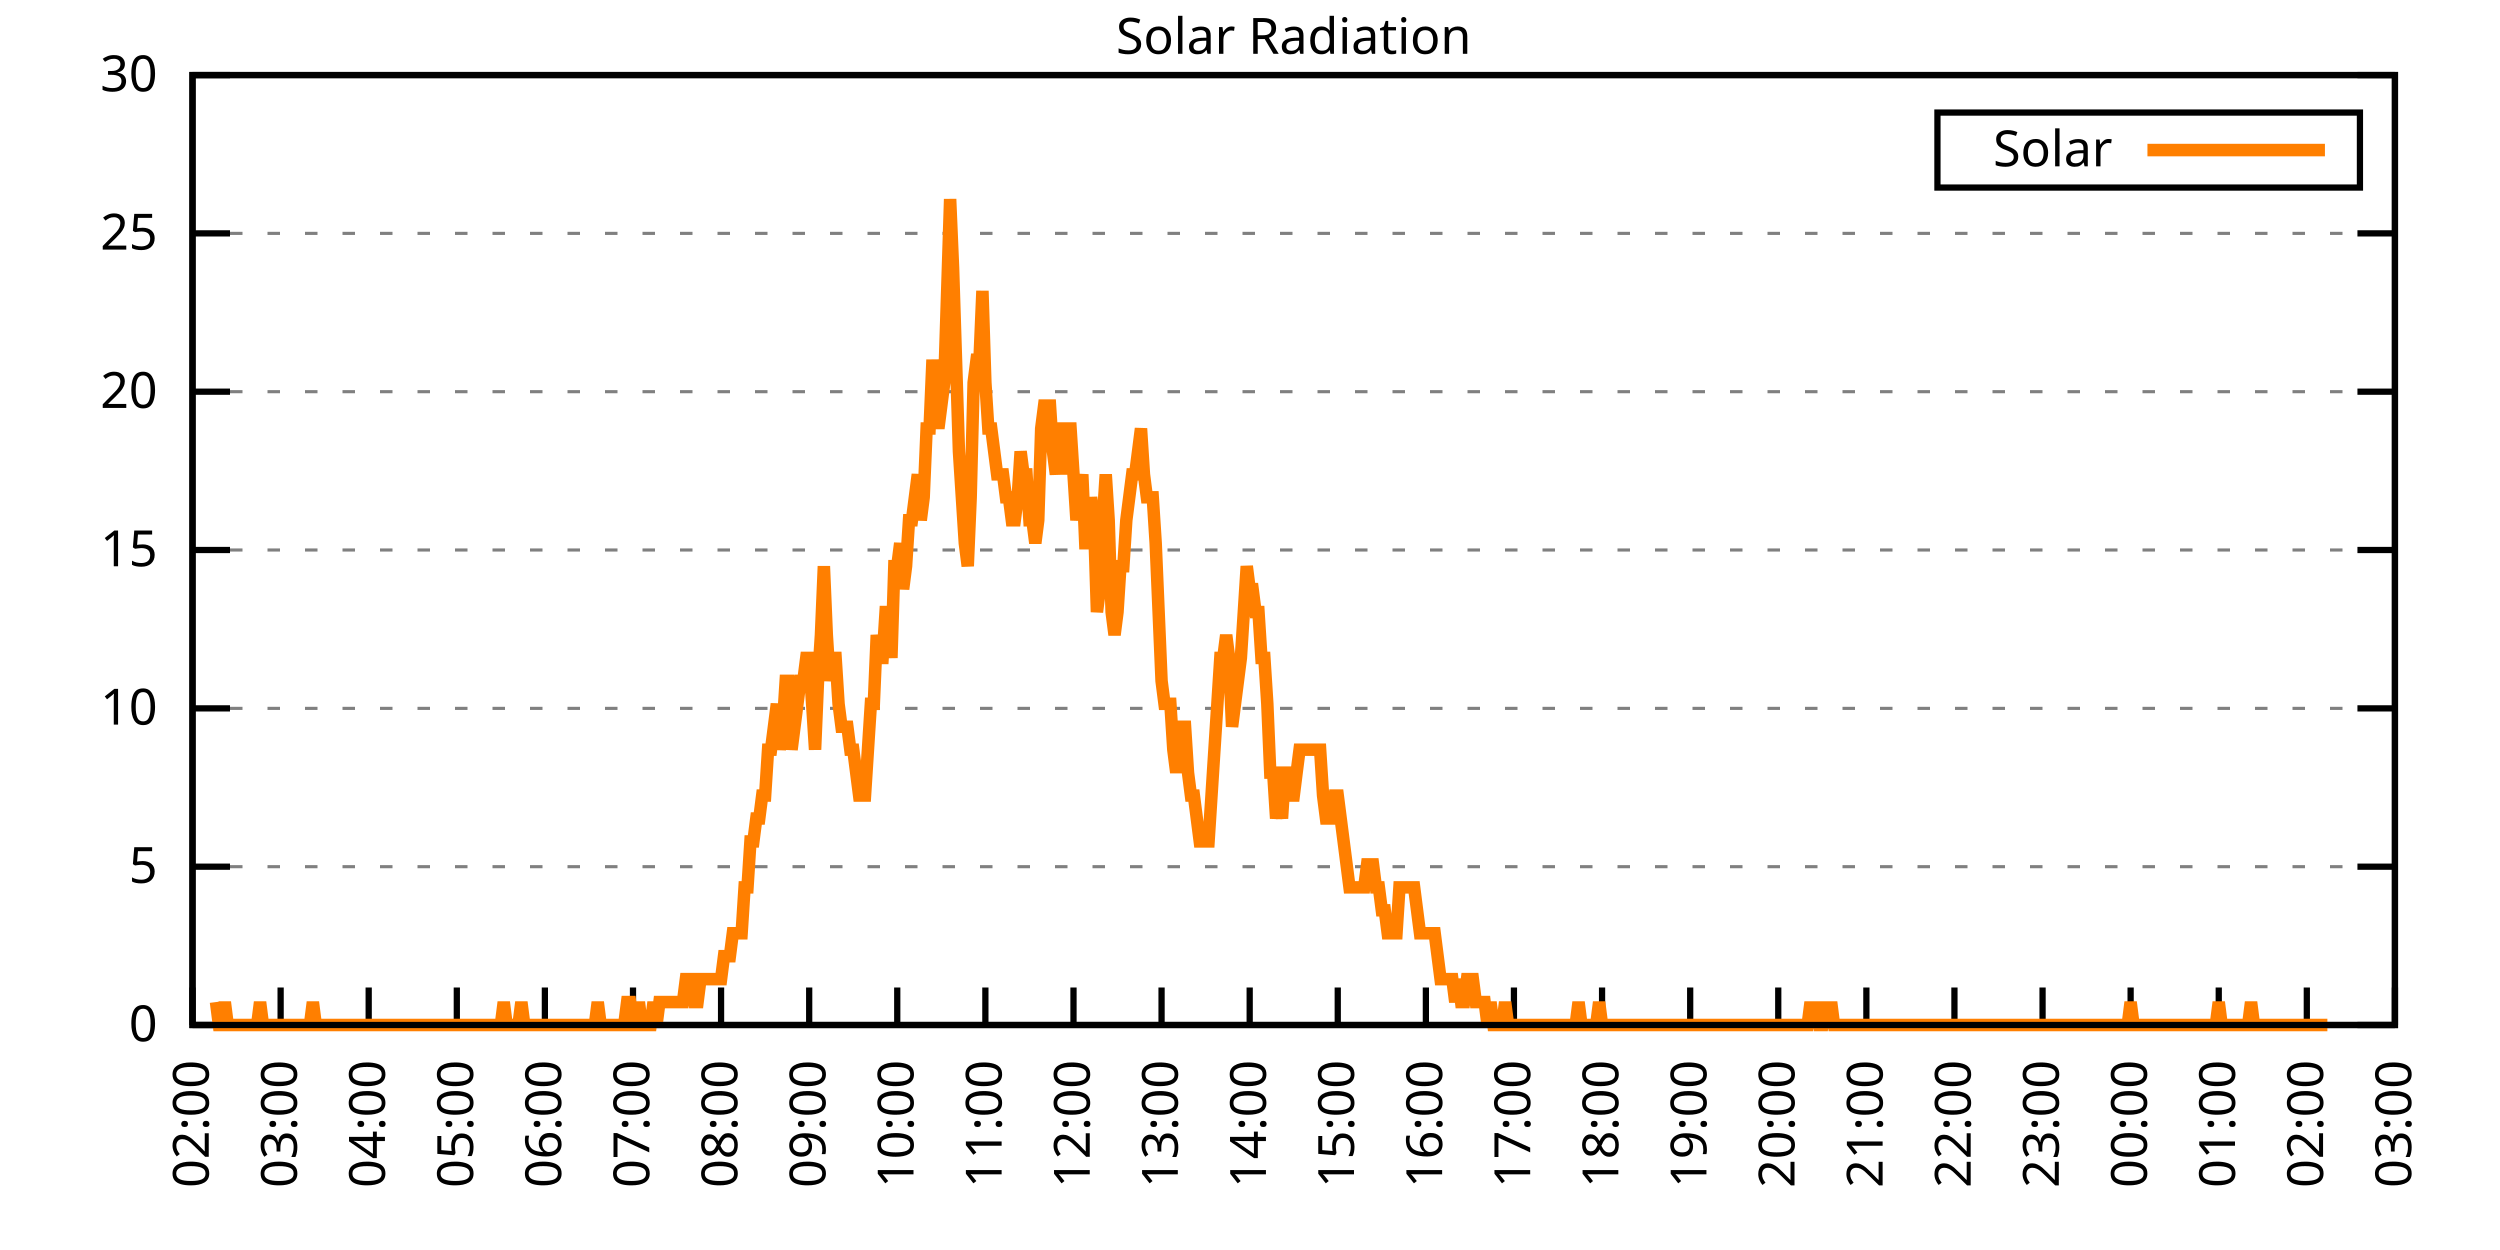
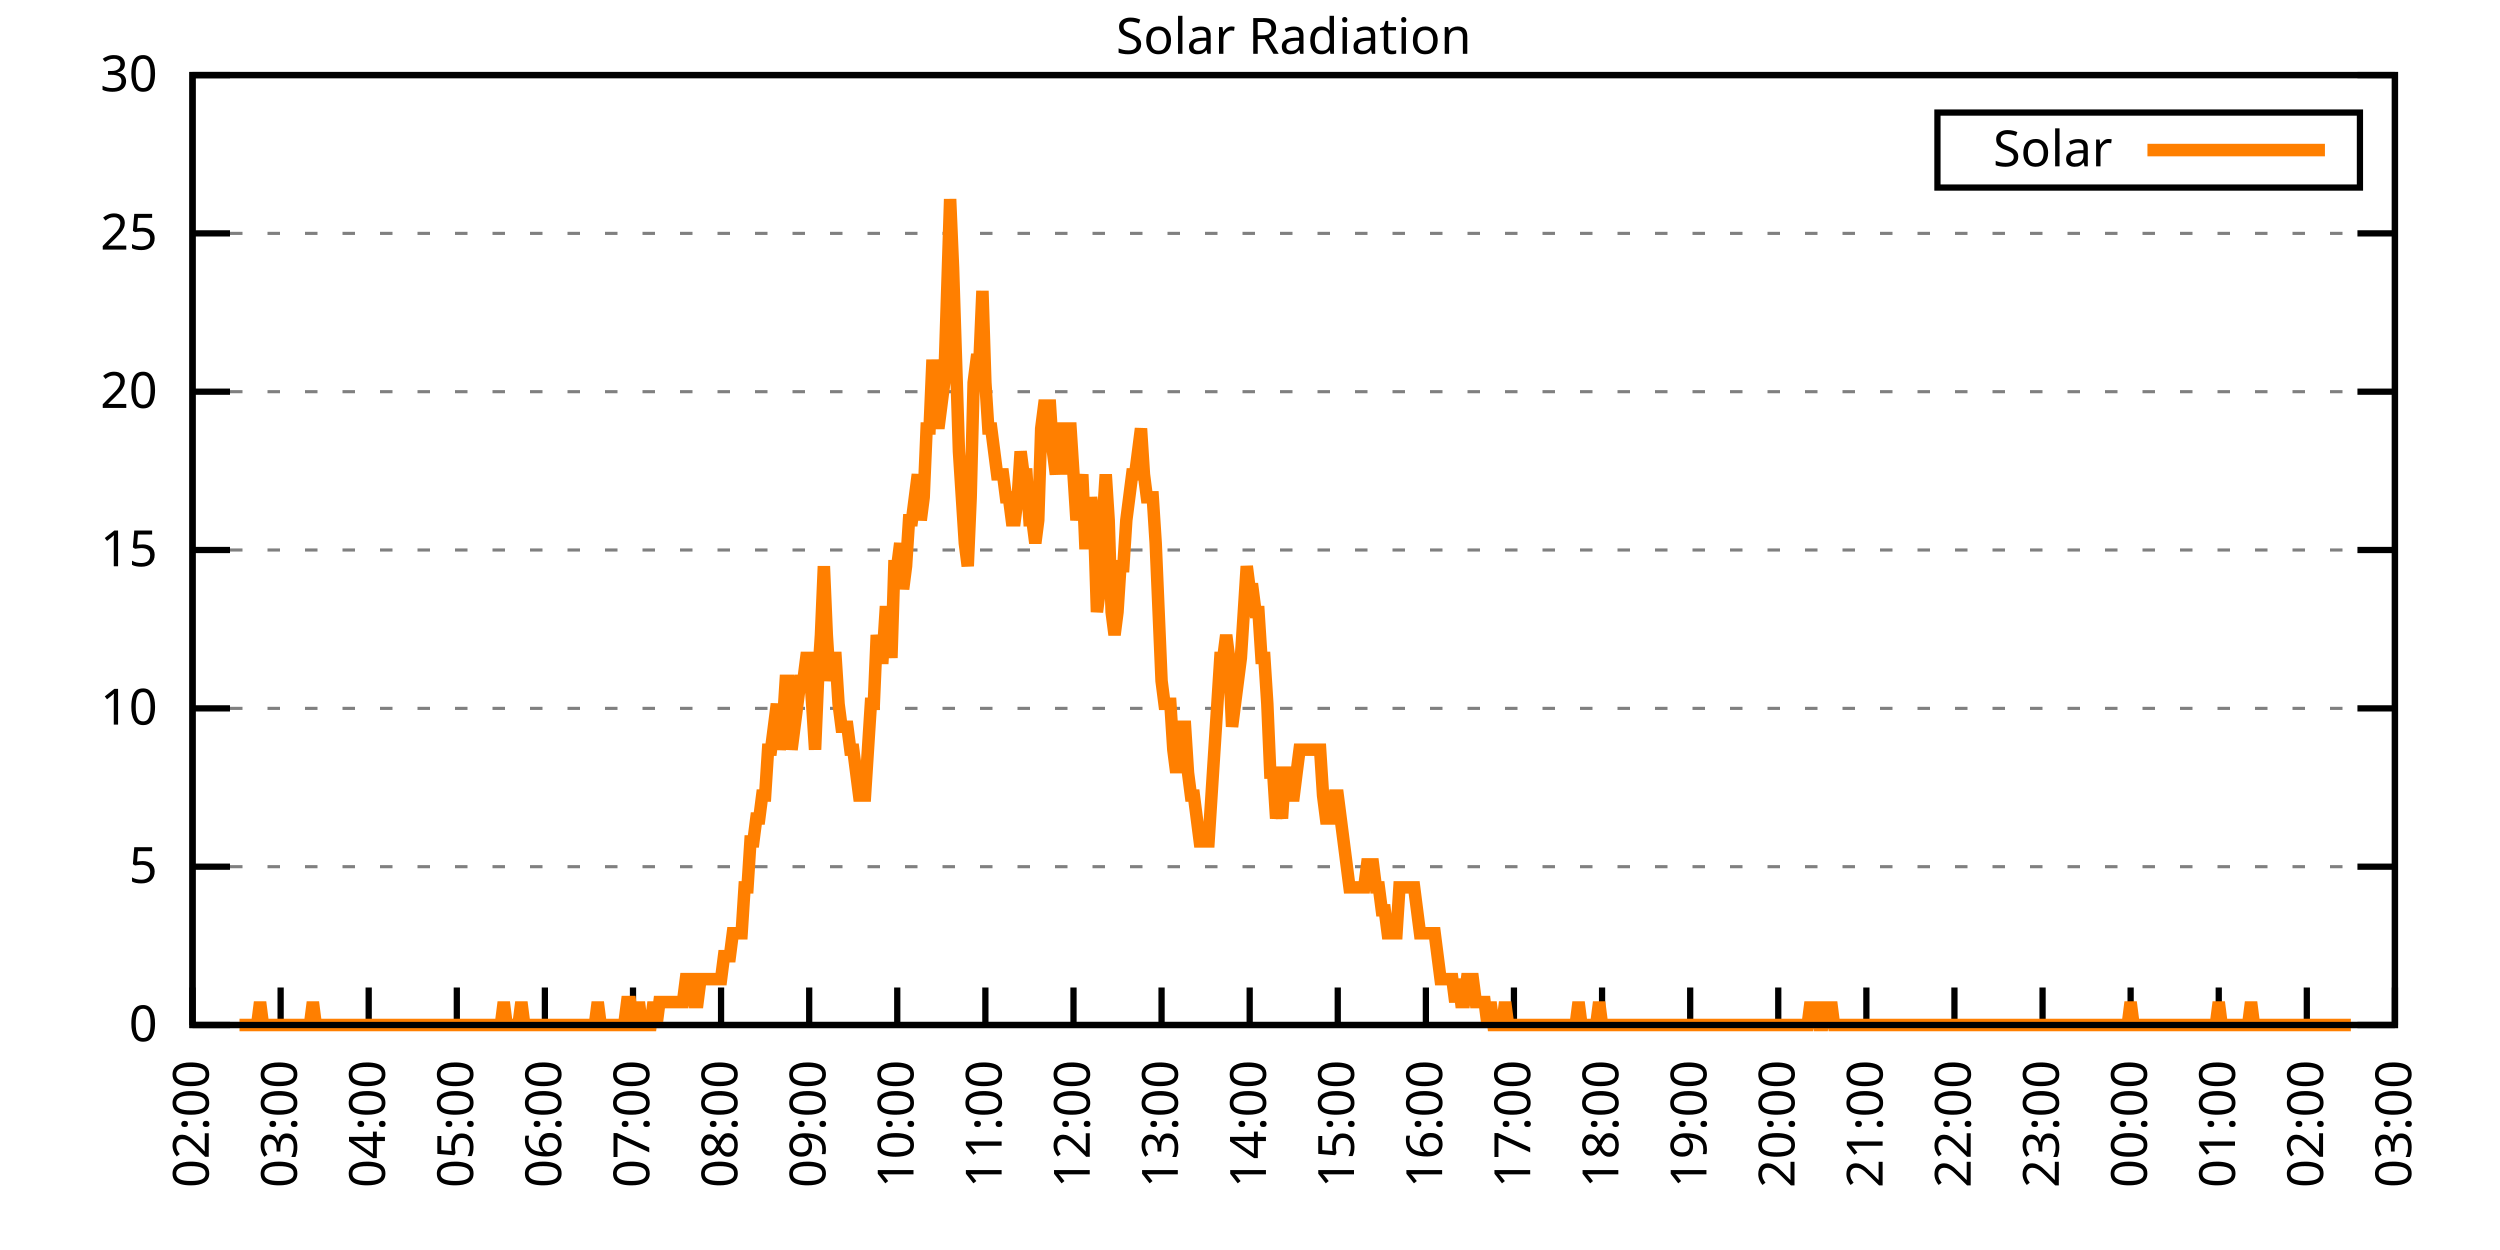
<svg xmlns="http://www.w3.org/2000/svg" xmlns:xlink="http://www.w3.org/1999/xlink" width="400" height="200" viewBox="0 0 400 200">
  <g id="gnuplot_canvas">
    <rect x="0" y="0" width="400" height="200" fill="none" />
    <defs>
      <circle id="gpDot" r="0.5" stroke-width="0.5" stroke="currentColor" />
      <path id="gpPt0" stroke-width="0.333" stroke="currentColor" d="M-1,0 h2 M0,-1 v2" />
      <path id="gpPt1" stroke-width="0.333" stroke="currentColor" d="M-1,-1 L1,1 M1,-1 L-1,1" />
      <path id="gpPt2" stroke-width="0.333" stroke="currentColor" d="M-1,0 L1,0 M0,-1 L0,1 M-1,-1 L1,1 M-1,1 L1,-1" />
      <rect id="gpPt3" stroke-width="0.333" stroke="currentColor" x="-1" y="-1" width="2" height="2" />
      <rect id="gpPt4" stroke-width="0.333" stroke="currentColor" fill="currentColor" x="-1" y="-1" width="2" height="2" />
      <circle id="gpPt5" stroke-width="0.333" stroke="currentColor" cx="0" cy="0" r="1" />
      <use xlink:href="#gpPt5" id="gpPt6" fill="currentColor" stroke="none" />
      <path id="gpPt7" stroke-width="0.333" stroke="currentColor" d="M0,-1.33 L-1.33,0.67 L1.33,0.67 z" />
      <use xlink:href="#gpPt7" id="gpPt8" fill="currentColor" stroke="none" />
      <use xlink:href="#gpPt7" id="gpPt9" stroke="currentColor" transform="rotate(180)" />
      <use xlink:href="#gpPt9" id="gpPt10" fill="currentColor" stroke="none" />
      <use xlink:href="#gpPt3" id="gpPt11" stroke="currentColor" transform="rotate(45)" />
      <use xlink:href="#gpPt11" id="gpPt12" fill="currentColor" stroke="none" />
      <path id="gpPt13" stroke-width="0.333" stroke="currentColor" d="M0,1.330 L1.265,0.411 L0.782,-1.067 L-0.782,-1.076 L-1.265,0.411 z" />
      <use xlink:href="#gpPt13" id="gpPt14" fill="currentColor" stroke="none" />
      <filter id="textbox" filterUnits="objectBoundingBox" x="0" y="0" height="1" width="1">
        <feFlood flood-color="white" flood-opacity="1" result="bgnd" />
        <feComposite in="SourceGraphic" in2="bgnd" operator="atop" />
      </filter>
      <filter id="greybox" filterUnits="objectBoundingBox" x="0" y="0" height="1" width="1">
        <feFlood flood-color="lightgrey" flood-opacity="1" result="grey" />
        <feComposite in="SourceGraphic" in2="grey" operator="atop" />
      </filter>
    </defs>
    <g fill="none" color="white" stroke="currentColor" stroke-width="1.00" stroke-linecap="butt" stroke-linejoin="miter">
</g>
    <g fill="none" color="black" stroke="currentColor" stroke-width="1.00" stroke-linecap="butt" stroke-linejoin="miter">
      <g stroke="none" shape-rendering="crispEdges">
        <polygon fill="rgb(255, 255, 255)" points="30.80,164.00 383.18,164.00 383.18,12.02 30.80,12.02 " />
      </g>
    </g>
    <g fill="none" color="black" stroke="currentColor" stroke-width="1.00" stroke-linecap="butt" stroke-linejoin="miter">
</g>
    <g fill="none" color="black" stroke="black" stroke-width="0.50" stroke-linecap="butt" stroke-linejoin="miter">
</g>
    <g fill="none" color="gray" stroke="currentColor" stroke-width="0.50" stroke-linecap="butt" stroke-linejoin="miter">
      <path stroke="gray" stroke-dasharray="2,4" class="gridline" d="M30.80,164.00 L383.19,164.00  " />
    </g>
    <g fill="none" color="gray" stroke="gray" stroke-width="1.00" stroke-linecap="butt" stroke-linejoin="miter">
</g>
    <g fill="none" color="black" stroke="currentColor" stroke-width="1.00" stroke-linecap="butt" stroke-linejoin="miter">
      <path stroke="black" d="M30.80,164.00 L36.80,164.00 M383.19,164.00 L377.19,164.00  " />
      <g transform="translate(25.20,166.60)" stroke="none" fill="black" font-family="Sans" font-size="8.00" text-anchor="end">
        <text>
          <tspan font-family="Sans"> 0</tspan>
        </text>
      </g>
    </g>
    <g fill="none" color="black" stroke="currentColor" stroke-width="1.00" stroke-linecap="butt" stroke-linejoin="miter">
</g>
    <g fill="none" color="black" stroke="black" stroke-width="0.50" stroke-linecap="butt" stroke-linejoin="miter">
</g>
    <g fill="none" color="gray" stroke="currentColor" stroke-width="0.50" stroke-linecap="butt" stroke-linejoin="miter">
      <path stroke="gray" stroke-dasharray="2,4" class="gridline" d="M30.80,138.67 L383.19,138.67  " />
    </g>
    <g fill="none" color="gray" stroke="gray" stroke-width="1.00" stroke-linecap="butt" stroke-linejoin="miter">
</g>
    <g fill="none" color="black" stroke="currentColor" stroke-width="1.00" stroke-linecap="butt" stroke-linejoin="miter">
      <path stroke="black" d="M30.80,138.67 L36.80,138.67 M383.19,138.67 L377.19,138.67  " />
      <g transform="translate(25.20,141.27)" stroke="none" fill="black" font-family="Sans" font-size="8.00" text-anchor="end">
        <text>
          <tspan font-family="Sans"> 5</tspan>
        </text>
      </g>
    </g>
    <g fill="none" color="black" stroke="currentColor" stroke-width="1.00" stroke-linecap="butt" stroke-linejoin="miter">
</g>
    <g fill="none" color="black" stroke="black" stroke-width="0.50" stroke-linecap="butt" stroke-linejoin="miter">
</g>
    <g fill="none" color="gray" stroke="currentColor" stroke-width="0.50" stroke-linecap="butt" stroke-linejoin="miter">
      <path stroke="gray" stroke-dasharray="2,4" class="gridline" d="M30.80,113.34 L383.19,113.34  " />
    </g>
    <g fill="none" color="gray" stroke="gray" stroke-width="1.00" stroke-linecap="butt" stroke-linejoin="miter">
</g>
    <g fill="none" color="black" stroke="currentColor" stroke-width="1.00" stroke-linecap="butt" stroke-linejoin="miter">
      <path stroke="black" d="M30.80,113.34 L36.80,113.34 M383.19,113.34 L377.19,113.34  " />
      <g transform="translate(25.20,115.94)" stroke="none" fill="black" font-family="Sans" font-size="8.00" text-anchor="end">
        <text>
          <tspan font-family="Sans"> 10</tspan>
        </text>
      </g>
    </g>
    <g fill="none" color="black" stroke="currentColor" stroke-width="1.00" stroke-linecap="butt" stroke-linejoin="miter">
</g>
    <g fill="none" color="black" stroke="black" stroke-width="0.50" stroke-linecap="butt" stroke-linejoin="miter">
</g>
    <g fill="none" color="gray" stroke="currentColor" stroke-width="0.50" stroke-linecap="butt" stroke-linejoin="miter">
      <path stroke="gray" stroke-dasharray="2,4" class="gridline" d="M30.80,88.00 L383.19,88.00  " />
    </g>
    <g fill="none" color="gray" stroke="gray" stroke-width="1.00" stroke-linecap="butt" stroke-linejoin="miter">
</g>
    <g fill="none" color="black" stroke="currentColor" stroke-width="1.00" stroke-linecap="butt" stroke-linejoin="miter">
      <path stroke="black" d="M30.80,88.00 L36.80,88.00 M383.19,88.00 L377.19,88.00  " />
      <g transform="translate(25.20,90.60)" stroke="none" fill="black" font-family="Sans" font-size="8.00" text-anchor="end">
        <text>
          <tspan font-family="Sans"> 15</tspan>
        </text>
      </g>
    </g>
    <g fill="none" color="black" stroke="currentColor" stroke-width="1.00" stroke-linecap="butt" stroke-linejoin="miter">
</g>
    <g fill="none" color="black" stroke="black" stroke-width="0.50" stroke-linecap="butt" stroke-linejoin="miter">
</g>
    <g fill="none" color="gray" stroke="currentColor" stroke-width="0.50" stroke-linecap="butt" stroke-linejoin="miter">
      <path stroke="gray" stroke-dasharray="2,4" class="gridline" d="M30.80,62.67 L383.19,62.67  " />
    </g>
    <g fill="none" color="gray" stroke="gray" stroke-width="1.00" stroke-linecap="butt" stroke-linejoin="miter">
</g>
    <g fill="none" color="black" stroke="currentColor" stroke-width="1.00" stroke-linecap="butt" stroke-linejoin="miter">
      <path stroke="black" d="M30.80,62.67 L36.80,62.67 M383.19,62.67 L377.19,62.67  " />
      <g transform="translate(25.20,65.27)" stroke="none" fill="black" font-family="Sans" font-size="8.00" text-anchor="end">
        <text>
          <tspan font-family="Sans"> 20</tspan>
        </text>
      </g>
    </g>
    <g fill="none" color="black" stroke="currentColor" stroke-width="1.00" stroke-linecap="butt" stroke-linejoin="miter">
</g>
    <g fill="none" color="black" stroke="black" stroke-width="0.50" stroke-linecap="butt" stroke-linejoin="miter">
</g>
    <g fill="none" color="gray" stroke="currentColor" stroke-width="0.50" stroke-linecap="butt" stroke-linejoin="miter">
      <path stroke="gray" stroke-dasharray="2,4" class="gridline" d="M30.80,37.34 L383.19,37.34  " />
    </g>
    <g fill="none" color="gray" stroke="gray" stroke-width="1.00" stroke-linecap="butt" stroke-linejoin="miter">
</g>
    <g fill="none" color="black" stroke="currentColor" stroke-width="1.00" stroke-linecap="butt" stroke-linejoin="miter">
      <path stroke="black" d="M30.80,37.34 L36.80,37.34 M383.19,37.34 L377.19,37.34  " />
      <g transform="translate(25.20,39.94)" stroke="none" fill="black" font-family="Sans" font-size="8.00" text-anchor="end">
        <text>
          <tspan font-family="Sans"> 25</tspan>
        </text>
      </g>
    </g>
    <g fill="none" color="black" stroke="currentColor" stroke-width="1.00" stroke-linecap="butt" stroke-linejoin="miter">
</g>
    <g fill="none" color="black" stroke="black" stroke-width="0.50" stroke-linecap="butt" stroke-linejoin="miter">
</g>
    <g fill="none" color="gray" stroke="currentColor" stroke-width="0.50" stroke-linecap="butt" stroke-linejoin="miter">
      <path stroke="gray" stroke-dasharray="2,4" class="gridline" d="M30.80,12.01 L383.19,12.01  " />
    </g>
    <g fill="none" color="gray" stroke="gray" stroke-width="1.00" stroke-linecap="butt" stroke-linejoin="miter">
</g>
    <g fill="none" color="black" stroke="currentColor" stroke-width="1.00" stroke-linecap="butt" stroke-linejoin="miter">
      <path stroke="black" d="M30.80,12.01 L36.80,12.01 M383.19,12.01 L377.19,12.01  " />
      <g transform="translate(25.20,14.61)" stroke="none" fill="black" font-family="Sans" font-size="8.00" text-anchor="end">
        <text>
          <tspan font-family="Sans"> 30</tspan>
        </text>
      </g>
    </g>
    <g fill="none" color="black" stroke="currentColor" stroke-width="1.00" stroke-linecap="butt" stroke-linejoin="miter">
      <path stroke="black" d="M30.80,164.00 L30.80,158.00  " />
      <g transform="translate(33.40,169.60) rotate(270.00)" stroke="none" fill="black" font-family="Sans" font-size="8.00" text-anchor="end">
        <text>
          <tspan font-family="Sans">02:00</tspan>
        </text>
      </g>
    </g>
    <g fill="none" color="black" stroke="currentColor" stroke-width="1.00" stroke-linecap="butt" stroke-linejoin="miter">
      <path stroke="black" d="M44.90,164.00 L44.90,158.00  " />
      <g transform="translate(47.50,169.60) rotate(270.00)" stroke="none" fill="black" font-family="Sans" font-size="8.00" text-anchor="end">
        <text>
          <tspan font-family="Sans">03:00</tspan>
        </text>
      </g>
    </g>
    <g fill="none" color="black" stroke="currentColor" stroke-width="1.00" stroke-linecap="butt" stroke-linejoin="miter">
      <path stroke="black" d="M58.99,164.00 L58.99,158.00  " />
      <g transform="translate(61.59,169.60) rotate(270.00)" stroke="none" fill="black" font-family="Sans" font-size="8.00" text-anchor="end">
        <text>
          <tspan font-family="Sans">04:00</tspan>
        </text>
      </g>
    </g>
    <g fill="none" color="black" stroke="currentColor" stroke-width="1.00" stroke-linecap="butt" stroke-linejoin="miter">
      <path stroke="black" d="M73.09,164.00 L73.09,158.00  " />
      <g transform="translate(75.69,169.60) rotate(270.00)" stroke="none" fill="black" font-family="Sans" font-size="8.00" text-anchor="end">
        <text>
          <tspan font-family="Sans">05:00</tspan>
        </text>
      </g>
    </g>
    <g fill="none" color="black" stroke="currentColor" stroke-width="1.00" stroke-linecap="butt" stroke-linejoin="miter">
      <path stroke="black" d="M87.18,164.00 L87.18,158.00  " />
      <g transform="translate(89.78,169.60) rotate(270.00)" stroke="none" fill="black" font-family="Sans" font-size="8.00" text-anchor="end">
        <text>
          <tspan font-family="Sans">06:00</tspan>
        </text>
      </g>
    </g>
    <g fill="none" color="black" stroke="currentColor" stroke-width="1.00" stroke-linecap="butt" stroke-linejoin="miter">
      <path stroke="black" d="M101.28,164.00 L101.28,158.00  " />
      <g transform="translate(103.88,169.60) rotate(270.00)" stroke="none" fill="black" font-family="Sans" font-size="8.00" text-anchor="end">
        <text>
          <tspan font-family="Sans">07:00</tspan>
        </text>
      </g>
    </g>
    <g fill="none" color="black" stroke="currentColor" stroke-width="1.00" stroke-linecap="butt" stroke-linejoin="miter">
      <path stroke="black" d="M115.37,164.00 L115.37,158.00  " />
      <g transform="translate(117.97,169.60) rotate(270.00)" stroke="none" fill="black" font-family="Sans" font-size="8.00" text-anchor="end">
        <text>
          <tspan font-family="Sans">08:00</tspan>
        </text>
      </g>
    </g>
    <g fill="none" color="black" stroke="currentColor" stroke-width="1.00" stroke-linecap="butt" stroke-linejoin="miter">
      <path stroke="black" d="M129.47,164.00 L129.47,158.00  " />
      <g transform="translate(132.07,169.60) rotate(270.00)" stroke="none" fill="black" font-family="Sans" font-size="8.00" text-anchor="end">
        <text>
          <tspan font-family="Sans">09:00</tspan>
        </text>
      </g>
    </g>
    <g fill="none" color="black" stroke="currentColor" stroke-width="1.00" stroke-linecap="butt" stroke-linejoin="miter">
      <path stroke="black" d="M143.56,164.00 L143.56,158.00  " />
      <g transform="translate(146.16,169.60) rotate(270.00)" stroke="none" fill="black" font-family="Sans" font-size="8.00" text-anchor="end">
        <text>
          <tspan font-family="Sans">10:00</tspan>
        </text>
      </g>
    </g>
    <g fill="none" color="black" stroke="currentColor" stroke-width="1.00" stroke-linecap="butt" stroke-linejoin="miter">
      <path stroke="black" d="M157.66,164.00 L157.66,158.00  " />
      <g transform="translate(160.26,169.60) rotate(270.00)" stroke="none" fill="black" font-family="Sans" font-size="8.00" text-anchor="end">
        <text>
          <tspan font-family="Sans">11:00</tspan>
        </text>
      </g>
    </g>
    <g fill="none" color="black" stroke="currentColor" stroke-width="1.00" stroke-linecap="butt" stroke-linejoin="miter">
      <path stroke="black" d="M171.76,164.00 L171.76,158.00  " />
      <g transform="translate(174.36,169.60) rotate(270.00)" stroke="none" fill="black" font-family="Sans" font-size="8.00" text-anchor="end">
        <text>
          <tspan font-family="Sans">12:00</tspan>
        </text>
      </g>
    </g>
    <g fill="none" color="black" stroke="currentColor" stroke-width="1.00" stroke-linecap="butt" stroke-linejoin="miter">
      <path stroke="black" d="M185.85,164.00 L185.85,158.00  " />
      <g transform="translate(188.45,169.60) rotate(270.00)" stroke="none" fill="black" font-family="Sans" font-size="8.00" text-anchor="end">
        <text>
          <tspan font-family="Sans">13:00</tspan>
        </text>
      </g>
    </g>
    <g fill="none" color="black" stroke="currentColor" stroke-width="1.00" stroke-linecap="butt" stroke-linejoin="miter">
      <path stroke="black" d="M199.95,164.00 L199.95,158.00  " />
      <g transform="translate(202.55,169.60) rotate(270.00)" stroke="none" fill="black" font-family="Sans" font-size="8.00" text-anchor="end">
        <text>
          <tspan font-family="Sans">14:00</tspan>
        </text>
      </g>
    </g>
    <g fill="none" color="black" stroke="currentColor" stroke-width="1.00" stroke-linecap="butt" stroke-linejoin="miter">
      <path stroke="black" d="M214.04,164.00 L214.04,158.00  " />
      <g transform="translate(216.64,169.60) rotate(270.00)" stroke="none" fill="black" font-family="Sans" font-size="8.00" text-anchor="end">
        <text>
          <tspan font-family="Sans">15:00</tspan>
        </text>
      </g>
    </g>
    <g fill="none" color="black" stroke="currentColor" stroke-width="1.00" stroke-linecap="butt" stroke-linejoin="miter">
      <path stroke="black" d="M228.14,164.00 L228.14,158.00  " />
      <g transform="translate(230.74,169.60) rotate(270.00)" stroke="none" fill="black" font-family="Sans" font-size="8.00" text-anchor="end">
        <text>
          <tspan font-family="Sans">16:00</tspan>
        </text>
      </g>
    </g>
    <g fill="none" color="black" stroke="currentColor" stroke-width="1.00" stroke-linecap="butt" stroke-linejoin="miter">
      <path stroke="black" d="M242.23,164.00 L242.23,158.00  " />
      <g transform="translate(244.83,169.60) rotate(270.00)" stroke="none" fill="black" font-family="Sans" font-size="8.00" text-anchor="end">
        <text>
          <tspan font-family="Sans">17:00</tspan>
        </text>
      </g>
    </g>
    <g fill="none" color="black" stroke="currentColor" stroke-width="1.00" stroke-linecap="butt" stroke-linejoin="miter">
      <path stroke="black" d="M256.33,164.00 L256.33,158.00  " />
      <g transform="translate(258.93,169.60) rotate(270.00)" stroke="none" fill="black" font-family="Sans" font-size="8.00" text-anchor="end">
        <text>
          <tspan font-family="Sans">18:00</tspan>
        </text>
      </g>
    </g>
    <g fill="none" color="black" stroke="currentColor" stroke-width="1.00" stroke-linecap="butt" stroke-linejoin="miter">
      <path stroke="black" d="M270.43,164.00 L270.43,158.00  " />
      <g transform="translate(273.03,169.60) rotate(270.00)" stroke="none" fill="black" font-family="Sans" font-size="8.00" text-anchor="end">
        <text>
          <tspan font-family="Sans">19:00</tspan>
        </text>
      </g>
    </g>
    <g fill="none" color="black" stroke="currentColor" stroke-width="1.00" stroke-linecap="butt" stroke-linejoin="miter">
      <path stroke="black" d="M284.52,164.00 L284.52,158.00  " />
      <g transform="translate(287.12,169.60) rotate(270.00)" stroke="none" fill="black" font-family="Sans" font-size="8.00" text-anchor="end">
        <text>
          <tspan font-family="Sans">20:00</tspan>
        </text>
      </g>
    </g>
    <g fill="none" color="black" stroke="currentColor" stroke-width="1.00" stroke-linecap="butt" stroke-linejoin="miter">
      <path stroke="black" d="M298.62,164.00 L298.62,158.00  " />
      <g transform="translate(301.22,169.60) rotate(270.00)" stroke="none" fill="black" font-family="Sans" font-size="8.00" text-anchor="end">
        <text>
          <tspan font-family="Sans">21:00</tspan>
        </text>
      </g>
    </g>
    <g fill="none" color="black" stroke="currentColor" stroke-width="1.00" stroke-linecap="butt" stroke-linejoin="miter">
      <path stroke="black" d="M312.71,164.00 L312.71,158.00  " />
      <g transform="translate(315.31,169.60) rotate(270.00)" stroke="none" fill="black" font-family="Sans" font-size="8.00" text-anchor="end">
        <text>
          <tspan font-family="Sans">22:00</tspan>
        </text>
      </g>
    </g>
    <g fill="none" color="black" stroke="currentColor" stroke-width="1.00" stroke-linecap="butt" stroke-linejoin="miter">
      <path stroke="black" d="M326.81,164.00 L326.81,158.00  " />
      <g transform="translate(329.41,169.60) rotate(270.00)" stroke="none" fill="black" font-family="Sans" font-size="8.00" text-anchor="end">
        <text>
          <tspan font-family="Sans">23:00</tspan>
        </text>
      </g>
    </g>
    <g fill="none" color="black" stroke="currentColor" stroke-width="1.00" stroke-linecap="butt" stroke-linejoin="miter">
      <path stroke="black" d="M340.90,164.00 L340.90,158.00  " />
      <g transform="translate(343.50,169.60) rotate(270.00)" stroke="none" fill="black" font-family="Sans" font-size="8.00" text-anchor="end">
        <text>
          <tspan font-family="Sans">00:00</tspan>
        </text>
      </g>
    </g>
    <g fill="none" color="black" stroke="currentColor" stroke-width="1.00" stroke-linecap="butt" stroke-linejoin="miter">
      <path stroke="black" d="M355.00,164.00 L355.00,158.00  " />
      <g transform="translate(357.60,169.60) rotate(270.00)" stroke="none" fill="black" font-family="Sans" font-size="8.00" text-anchor="end">
        <text>
          <tspan font-family="Sans">01:00</tspan>
        </text>
      </g>
    </g>
    <g fill="none" color="black" stroke="currentColor" stroke-width="1.00" stroke-linecap="butt" stroke-linejoin="miter">
      <path stroke="black" d="M369.09,164.00 L369.09,158.00  " />
      <g transform="translate(371.69,169.60) rotate(270.00)" stroke="none" fill="black" font-family="Sans" font-size="8.00" text-anchor="end">
        <text>
          <tspan font-family="Sans">02:00</tspan>
        </text>
      </g>
    </g>
    <g fill="none" color="black" stroke="currentColor" stroke-width="1.00" stroke-linecap="butt" stroke-linejoin="miter">
      <path stroke="black" d="M383.19,164.00 L383.19,158.00  " />
      <g transform="translate(385.79,169.60) rotate(270.00)" stroke="none" fill="black" font-family="Sans" font-size="8.00" text-anchor="end">
        <text>
          <tspan font-family="Sans">03:00</tspan>
        </text>
      </g>
    </g>
    <g fill="none" color="black" stroke="currentColor" stroke-width="1.00" stroke-linecap="butt" stroke-linejoin="miter">
</g>
    <g fill="none" color="black" stroke="currentColor" stroke-width="1.00" stroke-linecap="butt" stroke-linejoin="miter">
      <path stroke="black" d="M30.80,12.01 L30.80,164.00 L383.19,164.00 L383.19,12.01 L30.80,12.01 Z  " />
    </g>
    <g fill="none" color="black" stroke="currentColor" stroke-width="1.00" stroke-linecap="butt" stroke-linejoin="miter">
</g>
    <g fill="none" color="black" stroke="currentColor" stroke-width="1.00" stroke-linecap="butt" stroke-linejoin="miter">
      <path stroke="black" d="M309.99,30.01 L309.99,18.01 L377.59,18.01 L377.59,30.01 L309.99,30.01 Z  " />
    </g>
    <g id="Solar_Radiation_plot_1">
      <g fill="none" color="white" stroke="black" stroke-width="2.00" stroke-linecap="butt" stroke-linejoin="miter">
</g>
      <g fill="none" color="black" stroke="currentColor" stroke-width="2.00" stroke-linecap="butt" stroke-linejoin="miter">
        <g transform="translate(337.99,26.61)" stroke="none" fill="black" font-family="Sans" font-size="8.00" text-anchor="end">
          <text>
            <tspan font-family="Sans">Solar</tspan>
          </text>
        </g>
      </g>
      <g fill="none" color="black" stroke="currentColor" stroke-width="2.00" stroke-linecap="butt" stroke-linejoin="miter">
-         <path stroke="rgb(255, 127,   0)" d="M343.59,24.01 L371.99,24.01 M34.56,160.33 L35.03,164.00 L35.50,164.00 L35.97,160.33 L36.44,164.00 L36.91,164.00   L37.38,164.00 L37.85,164.00 L38.32,164.00 L38.79,164.00 L39.26,164.00 L39.73,164.00 L40.20,164.00 L40.67,164.00   L41.14,164.00 L41.61,160.33 L42.08,164.00 L42.55,164.00 L43.02,164.00 L43.49,164.00 L43.96,164.00 L44.43,164.00   L44.90,164.00 L45.37,164.00 L45.84,164.00 L46.31,164.00 L46.78,164.00 L47.24,164.00 L47.71,164.00 L48.18,164.00   L48.65,164.00 L49.12,164.00 L49.59,164.00 L50.06,160.33 L50.53,164.00 L51.00,164.00 L51.47,164.00 L51.94,164.00   L52.41,164.00 L52.88,164.00 L53.35,164.00 L53.82,164.00 L54.29,164.00 L54.76,164.00 L55.23,164.00 L55.70,164.00   L56.17,164.00 L56.64,164.00 L57.11,164.00 L57.58,164.00 L58.05,164.00 L58.52,164.00 L58.99,164.00 L59.46,164.00   L59.93,164.00 L60.40,164.00 L60.87,164.00 L61.34,164.00 L61.81,164.00 L62.28,164.00 L62.75,164.00 L63.22,164.00   L63.69,164.00 L64.16,164.00 L64.63,164.00 L65.10,164.00 L65.57,164.00 L66.04,164.00 L66.51,164.00 L66.98,164.00   L67.45,164.00 L67.92,164.00 L68.39,164.00 L68.86,164.00 L69.33,164.00 L69.80,164.00 L70.27,164.00 L70.74,164.00   L71.21,164.00 L71.68,164.00 L72.15,164.00 L72.62,164.00 L73.09,164.00 L73.56,164.00 L74.03,164.00 L74.50,164.00   L74.97,164.00 L75.44,164.00 L75.91,164.00 L76.38,164.00 L76.85,164.00 L77.32,164.00 L77.79,164.00 L78.26,164.00   L78.73,164.00 L79.19,164.00 L79.66,164.00 L80.13,164.00 L80.60,160.33 L81.07,164.00 L81.54,164.00 L82.01,164.00   L82.48,164.00 L82.95,164.00 L83.42,160.33 L83.89,164.00 L84.36,164.00 L84.83,164.00 L85.30,164.00 L85.77,164.00   L86.24,164.00 L86.71,164.00 L87.18,164.00 L87.65,164.00 L88.12,164.00 L88.59,164.00 L89.06,164.00 L89.53,164.00   L90.00,164.00 L90.47,164.00 L90.94,164.00 L91.41,164.00 L91.88,164.00 L92.35,164.00 L92.82,164.00 L93.29,164.00   L93.76,164.00 L94.23,164.00 L94.70,164.00 L95.17,164.00 L95.64,160.33 L96.11,164.00 L96.58,164.00 L97.05,164.00   L97.52,164.00 L97.99,164.00 L98.46,164.00 L98.93,164.00 L99.40,164.00 L99.87,164.00 L100.34,160.33 L100.81,160.33   L101.28,164.00 L101.75,164.00 L102.22,160.33 L102.69,164.00 L103.16,164.00 L103.63,164.00 L104.10,164.00 L104.57,160.33   L105.04,164.00 L105.51,160.33 L105.98,160.33 L106.45,160.33 L106.92,160.33 L107.39,160.33 L107.86,160.33 L108.33,160.33   L108.80,160.33 L109.27,160.33 L109.74,156.66 L110.21,156.66 L110.68,156.66 L111.14,160.33 L111.61,160.33 L112.08,156.66   L112.55,156.66 L113.02,156.66 L113.49,156.66 L113.96,156.66 L114.43,156.66 L114.90,156.66 L115.37,156.66 L115.84,152.99   L116.31,152.99 L116.78,152.99 L117.25,149.32 L117.72,149.32 L118.19,149.32 L118.66,149.32 L119.13,141.98 L119.60,141.98   L120.07,134.63 L120.54,134.63 L121.01,130.96 L121.48,130.96 L121.95,127.29 L122.42,127.29 L122.89,119.95 L123.36,119.95   L123.83,116.28 L124.30,112.61 L124.77,119.95 L125.24,116.28 L125.71,108.94 L126.18,108.94 L126.65,119.95 L127.12,116.28   L127.59,112.61 L128.06,108.94 L128.53,108.94 L129.00,105.27 L129.47,105.27 L129.94,112.61 L130.41,119.95 L130.88,108.94   L131.35,101.60 L131.82,90.59 L132.29,101.60 L132.76,108.94 L133.23,105.27 L133.70,105.27 L134.17,112.61 L134.64,116.28   L135.11,116.28 L135.58,116.28 L136.05,119.95 L136.52,119.95 L136.99,123.62 L137.46,127.29 L137.93,127.29 L138.40,127.29   L138.87,119.95 L139.34,112.61 L139.81,112.61 L140.28,101.60 L140.75,105.27 L141.22,105.27 L141.69,97.93 L142.16,97.93   L142.63,105.27 L143.09,90.59 L143.56,90.59 L144.03,86.91 L144.50,94.26 L144.97,90.59 L145.44,83.24 L145.91,83.24   L146.38,79.57 L146.85,75.90 L147.32,83.24 L147.79,79.57 L148.26,68.56 L148.73,68.56 L149.20,57.55 L149.67,64.89   L150.14,68.56 L150.61,64.89 L151.08,61.22 L151.55,46.54 L152.02,31.85 L152.49,42.87 L152.96,57.55 L153.43,72.23   L153.90,79.57 L154.37,86.91 L154.84,90.59 L155.31,79.57 L155.78,61.22 L156.25,57.55 L156.72,57.55 L157.19,46.54   L157.66,61.22 L158.13,68.56 L158.60,68.56 L159.07,72.23 L159.54,75.90 L160.01,75.90 L160.48,75.90 L160.95,79.57   L161.42,79.57 L161.89,83.24 L162.36,83.24 L162.83,79.57 L163.30,72.23 L163.77,75.90 L164.24,75.90 L164.71,83.24   L165.18,83.24 L165.65,86.91 L166.12,83.24 L166.59,68.56 L167.06,64.89 L167.53,64.89 L168.00,64.89 L168.47,72.23   L168.94,75.90 L169.41,68.56 L169.88,68.56 L170.35,75.90 L170.82,68.56 L171.29,68.56 L171.76,75.90 L172.23,83.24   L172.70,79.57 L173.17,75.90 L173.64,86.91 L174.11,86.91 L174.58,79.57 L175.04,83.24 L175.51,97.93 L175.98,94.26   L176.45,83.24 L176.92,75.90 L177.39,83.24 L177.86,97.93 L178.33,101.60 L178.80,97.93 L179.27,90.59 L179.74,90.59   L180.21,83.24 L180.68,79.57 L181.15,75.90 L181.62,75.90 L182.09,72.23 L182.56,68.56 L183.03,75.90 L183.50,79.57   L183.97,79.57 L184.44,79.57 L184.91,86.91 L185.38,97.93 L185.85,108.94 L186.32,112.61 L186.79,112.61 L187.26,112.61   L187.73,119.95 L188.20,123.62 L188.67,119.95 L189.14,116.28 L189.61,116.28 L190.08,123.62 L190.55,127.29 L191.02,127.29   L191.49,130.96 L191.96,134.63 L192.43,134.63 L192.90,134.63 L193.37,134.63 L193.84,127.29 L194.31,119.95 L194.78,112.61   L195.25,105.27 L195.72,105.27 L196.19,101.60 L196.66,105.27 L197.13,116.28 L197.60,112.61 L198.07,108.94 L198.54,105.27   L199.01,97.93 L199.48,90.59 L199.95,94.26 L200.42,94.26 L200.89,97.93 L201.36,97.93 L201.83,105.27 L202.30,105.27   L202.77,112.61 L203.24,123.62 L203.71,123.62 L204.18,130.96 L204.65,127.29 L205.12,130.96 L205.59,123.62 L206.06,123.62   L206.53,127.29 L207.00,127.29 L207.46,123.62 L207.93,119.95 L208.40,119.95 L208.87,119.95 L209.34,119.95 L209.81,119.95   L210.28,119.95 L210.75,119.95 L211.22,119.95 L211.69,127.29 L212.16,130.96 L212.63,130.96 L213.10,130.96 L213.57,127.29   L214.04,127.29 L214.51,130.96 L214.98,134.63 L215.45,138.30 L215.92,141.98 L216.39,141.98 L216.86,141.98 L217.33,141.98   L217.80,141.98 L218.27,141.98 L218.74,138.30 L219.21,138.30 L219.68,138.30 L220.15,141.98 L220.62,141.98 L221.09,145.65   L221.56,145.65 L222.03,149.32 L222.50,149.32 L222.97,149.32 L223.44,149.32 L223.91,141.98 L224.38,141.98 L224.85,141.98   L225.32,141.98 L225.79,141.98 L226.26,141.98 L226.73,145.65 L227.20,149.32 L227.67,149.32 L228.14,149.32 L228.61,149.32   L229.08,149.32 L229.55,149.32 L230.02,152.99 L230.49,156.66 L230.96,156.66 L231.43,156.66 L231.90,156.66 L232.37,156.66   L232.84,160.33 L233.31,156.66 L233.78,160.33 L234.25,160.33 L234.72,156.66 L235.19,156.66 L235.66,156.66 L236.13,160.33   L236.60,160.33 L237.07,160.33 L237.54,160.33 L238.01,164.00 L238.48,160.33 L238.95,164.00 L239.41,164.00 L239.88,164.00   L240.35,164.00 L240.82,160.33 L241.29,164.00 L241.76,164.00 L242.23,164.00 L242.70,164.00 L243.17,164.00 L243.64,164.00   L244.11,164.00 L244.58,164.00 L245.05,164.00 L245.52,164.00 L245.99,164.00 L246.46,164.00 L246.93,164.00 L247.40,164.00   L247.87,164.00 L248.34,164.00 L248.81,164.00 L249.28,164.00 L249.75,164.00 L250.22,164.00 L250.69,164.00 L251.16,164.00   L251.63,164.00 L252.10,164.00 L252.57,160.33 L253.04,164.00 L253.51,164.00 L253.98,164.00 L254.45,164.00 L254.92,164.00   L255.39,164.00 L255.86,160.33 L256.33,164.00 L256.80,164.00 L257.27,164.00 L257.74,164.00 L258.21,164.00 L258.68,164.00   L259.15,164.00 L259.62,164.00 L260.09,164.00 L260.56,164.00 L261.03,164.00 L261.50,164.00 L261.97,164.00 L262.44,164.00   L262.91,164.00 L263.38,164.00 L263.85,164.00 L264.32,164.00 L264.79,164.00 L265.26,164.00 L265.73,164.00 L266.20,164.00   L266.67,164.00 L267.14,164.00 L267.61,164.00 L268.08,164.00 L268.55,164.00 L269.02,164.00 L269.49,164.00 L269.96,164.00   L270.43,164.00 L270.90,164.00 L271.36,164.00 L271.83,164.00 L272.30,164.00 L272.77,164.00 L273.24,164.00 L273.71,164.00   L274.18,164.00 L274.65,164.00 L275.12,164.00 L275.59,164.00 L276.06,164.00 L276.53,164.00 L277.00,164.00 L277.47,164.00   L277.94,164.00 L278.41,164.00 L278.88,164.00 L279.35,164.00 L279.82,164.00 L280.29,164.00 L280.76,164.00 L281.23,164.00   L281.70,164.00 L282.17,164.00 L282.64,164.00 L283.11,164.00 L283.58,164.00 L284.05,164.00 L284.52,164.00 L284.99,164.00   L285.46,164.00 L285.93,164.00 L286.40,164.00 L286.87,164.00 L287.34,164.00 L287.81,164.00 L288.28,164.00 L288.75,164.00   L289.22,164.00 L289.69,160.33 L290.16,164.00 L290.63,160.33 L291.10,164.00 L291.57,164.00 L292.04,160.33 L292.51,164.00   L292.98,160.33 L293.45,164.00 L293.92,164.00 L294.39,164.00 L294.86,164.00 L295.33,164.00 L295.80,164.00 L296.27,164.00   L296.74,164.00 L297.21,164.00 L297.68,164.00 L298.15,164.00 L298.62,164.00 L299.09,164.00 L299.56,164.00 L300.03,164.00   L300.50,164.00 L300.97,164.00 L301.44,164.00 L301.91,164.00 L302.38,164.00 L302.85,164.00 L303.31,164.00 L303.78,164.00   L304.25,164.00 L304.72,164.00 L305.19,164.00 L305.66,164.00 L306.13,164.00 L306.60,164.00 L307.07,164.00 L307.54,164.00   L308.01,164.00 L308.48,164.00 L308.95,164.00 L309.42,164.00 L309.89,164.00 L310.36,164.00 L310.83,164.00 L311.30,164.00   L311.77,164.00 L312.24,164.00 L312.71,164.00 L313.18,164.00 L313.65,164.00 L314.12,164.00 L314.59,164.00 L315.06,164.00   L315.53,164.00 L316.00,164.00 L316.47,164.00 L316.94,164.00 L317.41,164.00 L317.88,164.00 L318.35,164.00 L318.82,164.00   L319.29,164.00 L319.76,164.00 L320.23,164.00 L320.70,164.00 L321.17,164.00 L321.64,164.00 L322.11,164.00 L322.58,164.00   L323.05,164.00 L323.52,164.00 L323.99,164.00 L324.46,164.00 L324.93,164.00 L325.40,164.00 L325.87,164.00 L326.34,164.00   L326.81,164.00 L327.28,164.00 L327.75,164.00 L328.22,164.00 L328.69,164.00 L329.16,164.00 L329.63,164.00 L330.10,164.00   L330.57,164.00 L331.04,164.00 L331.51,164.00 L331.98,164.00 L332.45,164.00 L332.92,164.00 L333.39,164.00 L333.86,164.00   L334.33,164.00 L334.80,164.00 L335.26,164.00 L335.73,164.00 L336.20,164.00 L336.67,164.00 L337.14,164.00 L337.61,164.00   L338.08,164.00 L338.55,164.00 L339.02,164.00 L339.49,164.00 L339.96,164.00 L340.43,164.00 L340.90,160.33 L341.37,164.00   L341.84,164.00 L342.31,164.00 L342.78,164.00 L343.25,164.00 L343.72,164.00 L344.19,164.00 L344.66,164.00 L345.13,164.00   L345.60,164.00 L346.07,164.00 L346.54,164.00 L347.01,164.00 L347.48,164.00 L347.95,164.00 L348.42,164.00 L348.89,164.00   L349.36,164.00 L349.83,164.00 L350.30,164.00 L350.77,164.00 L351.24,164.00 L351.71,164.00 L352.18,164.00 L352.65,164.00   L353.12,164.00 L353.59,164.00 L354.06,164.00 L354.53,164.00 L355.00,160.33 L355.47,164.00 L355.94,164.00 L356.41,164.00   L356.88,164.00 L357.35,164.00 L357.82,164.00 L358.29,164.00 L358.76,164.00 L359.23,164.00 L359.70,164.00 L360.17,160.33   L360.64,164.00 L361.11,164.00 L361.58,164.00 L362.05,164.00 L362.52,164.00 L362.99,164.00 L363.46,164.00 L363.93,164.00   L364.40,164.00 L364.87,164.00 L365.34,164.00 L365.81,164.00 L366.28,164.00 L366.75,164.00 L367.21,164.00 L367.68,164.00   L368.15,164.00 L368.62,164.00 L369.09,164.00 L369.56,164.00 L370.03,164.00 L370.50,164.00 L370.97,164.00 L371.44,164.00   L371.91,164.00 L372.38,164.00  " />
+         <path stroke="rgb(255, 127,   0)" d="M343.59,24.01 L371.99,24.01 M38.32,164.00 L38.79,164.00 L39.26,164.00 L39.73,164.00 L40.20,164.00 L40.67,164.00   L41.14,164.00 L41.61,160.33 L42.08,164.00 L42.55,164.00 L43.02,164.00 L43.49,164.00 L43.96,164.00 L44.43,164.00   L44.90,164.00 L45.37,164.00 L45.84,164.00 L46.31,164.00 L46.78,164.00 L47.24,164.00 L47.71,164.00 L48.18,164.00   L48.65,164.00 L49.12,164.00 L49.59,164.00 L50.06,160.33 L50.53,164.00 L51.00,164.00 L51.47,164.00 L51.94,164.00   L52.41,164.00 L52.88,164.00 L53.35,164.00 L53.82,164.00 L54.29,164.00 L54.76,164.00 L55.23,164.00 L55.70,164.00   L56.17,164.00 L56.64,164.00 L57.11,164.00 L57.58,164.00 L58.05,164.00 L58.52,164.00 L58.99,164.00 L59.46,164.00   L59.93,164.00 L60.40,164.00 L60.87,164.00 L61.34,164.00 L61.81,164.00 L62.28,164.00 L62.75,164.00 L63.22,164.00   L63.69,164.00 L64.16,164.00 L64.63,164.00 L65.10,164.00 L65.57,164.00 L66.04,164.00 L66.51,164.00 L66.98,164.00   L67.45,164.00 L67.92,164.00 L68.39,164.00 L68.86,164.00 L69.33,164.00 L69.80,164.00 L70.27,164.00 L70.74,164.00   L71.21,164.00 L71.68,164.00 L72.15,164.00 L72.62,164.00 L73.09,164.00 L73.56,164.00 L74.03,164.00 L74.50,164.00   L74.97,164.00 L75.44,164.00 L75.91,164.00 L76.38,164.00 L76.85,164.00 L77.32,164.00 L77.79,164.00 L78.26,164.00   L78.73,164.00 L79.19,164.00 L79.66,164.00 L80.13,164.00 L80.60,160.33 L81.07,164.00 L81.54,164.00 L82.01,164.00   L82.48,164.00 L82.95,164.00 L83.42,160.33 L83.89,164.00 L84.36,164.00 L84.83,164.00 L85.30,164.00 L85.77,164.00   L86.24,164.00 L86.71,164.00 L87.18,164.00 L87.65,164.00 L88.12,164.00 L88.59,164.00 L89.06,164.00 L89.53,164.00   L90.00,164.00 L90.47,164.00 L90.94,164.00 L91.41,164.00 L91.88,164.00 L92.35,164.00 L92.82,164.00 L93.29,164.00   L93.76,164.00 L94.23,164.00 L94.70,164.00 L95.17,164.00 L95.64,160.33 L96.11,164.00 L96.58,164.00 L97.05,164.00   L97.52,164.00 L97.99,164.00 L98.46,164.00 L98.93,164.00 L99.40,164.00 L99.87,164.00 L100.34,160.33 L100.81,160.33   L101.28,164.00 L101.75,164.00 L102.22,160.33 L102.69,164.00 L103.16,164.00 L103.63,164.00 L104.10,164.00 L104.57,160.33   L105.04,164.00 L105.51,160.33 L105.98,160.33 L106.45,160.33 L106.92,160.33 L107.39,160.33 L107.86,160.33 L108.33,160.33   L108.80,160.33 L109.27,160.33 L109.74,156.66 L110.21,156.66 L110.68,156.66 L111.14,160.33 L111.61,160.33 L112.08,156.66   L112.55,156.66 L113.02,156.66 L113.49,156.66 L113.96,156.66 L114.43,156.66 L114.90,156.66 L115.37,156.66 L115.84,152.99   L116.31,152.99 L116.78,152.99 L117.25,149.32 L117.72,149.32 L118.19,149.32 L118.66,149.32 L119.13,141.98 L119.60,141.98   L120.07,134.63 L120.54,134.63 L121.01,130.96 L121.48,130.96 L121.95,127.29 L122.42,127.29 L122.89,119.95 L123.36,119.95   L123.83,116.28 L124.30,112.61 L124.77,119.95 L125.24,116.28 L125.71,108.94 L126.18,108.94 L126.65,119.95 L127.12,116.28   L127.59,112.61 L128.06,108.94 L128.53,108.94 L129.00,105.27 L129.47,105.27 L129.94,112.61 L130.41,119.95 L130.88,108.94   L131.35,101.60 L131.82,90.59 L132.29,101.60 L132.76,108.94 L133.23,105.27 L133.70,105.27 L134.17,112.61 L134.64,116.28   L135.11,116.28 L135.58,116.28 L136.05,119.95 L136.52,119.95 L136.99,123.62 L137.46,127.29 L137.93,127.29 L138.40,127.29   L138.87,119.95 L139.34,112.61 L139.81,112.61 L140.28,101.60 L140.75,105.27 L141.22,105.27 L141.69,97.93 L142.16,97.93   L142.63,105.27 L143.09,90.59 L143.56,90.59 L144.03,86.91 L144.50,94.26 L144.97,90.59 L145.44,83.24 L145.91,83.24   L146.38,79.57 L146.85,75.90 L147.32,83.24 L147.79,79.57 L148.26,68.56 L148.73,68.56 L149.20,57.55 L149.67,64.89   L150.14,68.56 L150.61,64.89 L151.08,61.22 L151.55,46.54 L152.02,31.85 L152.49,42.87 L152.96,57.55 L153.43,72.23   L153.90,79.57 L154.37,86.91 L154.84,90.59 L155.31,79.57 L155.78,61.22 L156.25,57.55 L156.72,57.55 L157.19,46.54   L157.66,61.22 L158.13,68.56 L158.60,68.56 L159.07,72.23 L159.54,75.90 L160.01,75.90 L160.48,75.90 L160.95,79.57   L161.42,79.57 L161.89,83.24 L162.36,83.24 L162.83,79.57 L163.30,72.23 L163.77,75.90 L164.24,75.90 L164.71,83.24   L165.18,83.24 L165.65,86.91 L166.12,83.24 L166.59,68.56 L167.06,64.89 L167.53,64.89 L168.00,64.89 L168.47,72.23   L168.94,75.90 L169.41,68.56 L169.88,68.56 L170.35,75.90 L170.82,68.56 L171.29,68.56 L171.76,75.90 L172.23,83.24   L172.70,79.57 L173.17,75.90 L173.64,86.91 L174.11,86.91 L174.58,79.57 L175.04,83.24 L175.51,97.93 L175.98,94.26   L176.45,83.24 L176.92,75.90 L177.39,83.24 L177.86,97.93 L178.33,101.60 L178.80,97.93 L179.27,90.59 L179.74,90.59   L180.21,83.24 L180.68,79.57 L181.15,75.90 L181.62,75.90 L182.09,72.23 L182.56,68.56 L183.03,75.90 L183.50,79.57   L183.97,79.57 L184.44,79.57 L184.91,86.91 L185.38,97.93 L185.85,108.94 L186.32,112.61 L186.79,112.61 L187.26,112.61   L187.73,119.95 L188.20,123.62 L188.67,119.95 L189.14,116.28 L189.61,116.28 L190.08,123.62 L190.55,127.29 L191.02,127.29   L191.49,130.96 L191.96,134.63 L192.43,134.63 L192.90,134.63 L193.37,134.63 L193.84,127.29 L194.31,119.95 L194.78,112.61   L195.25,105.27 L195.72,105.27 L196.19,101.60 L196.66,105.27 L197.13,116.28 L197.60,112.61 L198.07,108.94 L198.54,105.27   L199.01,97.93 L199.48,90.59 L199.95,94.26 L200.42,94.26 L200.89,97.93 L201.36,97.93 L201.83,105.27 L202.30,105.27   L202.77,112.61 L203.24,123.62 L203.71,123.62 L204.18,130.96 L204.65,127.29 L205.12,130.96 L205.59,123.62 L206.06,123.62   L206.53,127.29 L207.00,127.29 L207.46,123.62 L207.93,119.95 L208.40,119.95 L208.87,119.95 L209.34,119.95 L209.81,119.95   L210.28,119.95 L210.75,119.95 L211.22,119.95 L211.69,127.29 L212.16,130.96 L212.63,130.96 L213.10,130.96 L213.57,127.29   L214.04,127.29 L214.51,130.96 L214.98,134.63 L215.45,138.30 L215.92,141.98 L216.39,141.98 L216.86,141.98 L217.33,141.98   L217.80,141.98 L218.27,141.98 L218.74,138.30 L219.21,138.30 L219.68,138.30 L220.15,141.98 L220.62,141.98 L221.09,145.65   L221.56,145.65 L222.03,149.32 L222.50,149.32 L222.97,149.32 L223.44,149.32 L223.91,141.98 L224.38,141.98 L224.85,141.98   L225.32,141.98 L225.79,141.98 L226.26,141.98 L226.73,145.65 L227.20,149.32 L227.67,149.32 L228.14,149.32 L228.61,149.32   L229.08,149.32 L229.55,149.32 L230.02,152.99 L230.49,156.66 L230.96,156.66 L231.43,156.66 L231.90,156.66 L232.37,156.66   L232.84,160.33 L233.31,156.66 L233.78,160.33 L234.25,160.33 L234.72,156.66 L235.19,156.66 L235.66,156.66 L236.13,160.33   L236.60,160.33 L237.07,160.33 L237.54,160.33 L238.01,164.00 L238.48,160.33 L238.95,164.00 L239.41,164.00 L239.88,164.00   L240.35,164.00 L240.82,160.33 L241.29,164.00 L241.76,164.00 L242.23,164.00 L242.70,164.00 L243.17,164.00 L243.64,164.00   L244.11,164.00 L244.58,164.00 L245.05,164.00 L245.52,164.00 L245.99,164.00 L246.46,164.00 L246.93,164.00 L247.40,164.00   L247.87,164.00 L248.34,164.00 L248.81,164.00 L249.28,164.00 L249.75,164.00 L250.22,164.00 L250.69,164.00 L251.16,164.00   L251.63,164.00 L252.10,164.00 L252.57,160.33 L253.04,164.00 L253.51,164.00 L253.98,164.00 L254.45,164.00 L254.92,164.00   L255.39,164.00 L255.86,160.33 L256.33,164.00 L256.80,164.00 L257.27,164.00 L257.74,164.00 L258.21,164.00 L258.68,164.00   L259.15,164.00 L259.62,164.00 L260.09,164.00 L260.56,164.00 L261.03,164.00 L261.50,164.00 L261.97,164.00 L262.44,164.00   L262.91,164.00 L263.38,164.00 L263.85,164.00 L264.32,164.00 L264.79,164.00 L265.26,164.00 L265.73,164.00 L266.20,164.00   L266.67,164.00 L267.14,164.00 L267.61,164.00 L268.08,164.00 L268.55,164.00 L269.02,164.00 L269.49,164.00 L269.96,164.00   L270.43,164.00 L270.90,164.00 L271.36,164.00 L271.83,164.00 L272.30,164.00 L272.77,164.00 L273.24,164.00 L273.71,164.00   L274.18,164.00 L274.65,164.00 L275.12,164.00 L275.59,164.00 L276.06,164.00 L276.53,164.00 L277.00,164.00 L277.47,164.00   L277.94,164.00 L278.41,164.00 L278.88,164.00 L279.35,164.00 L279.82,164.00 L280.29,164.00 L280.76,164.00 L281.23,164.00   L281.70,164.00 L282.17,164.00 L282.64,164.00 L283.11,164.00 L283.58,164.00 L284.05,164.00 L284.52,164.00 L284.99,164.00   L285.46,164.00 L285.93,164.00 L286.40,164.00 L286.87,164.00 L287.34,164.00 L287.81,164.00 L288.28,164.00 L288.75,164.00   L289.22,164.00 L289.69,160.33 L290.16,164.00 L290.63,160.33 L291.10,164.00 L291.57,164.00 L292.04,160.33 L292.51,164.00   L292.98,160.33 L293.45,164.00 L293.92,164.00 L294.39,164.00 L294.86,164.00 L295.33,164.00 L295.80,164.00 L296.27,164.00   L296.74,164.00 L297.21,164.00 L297.68,164.00 L298.15,164.00 L298.62,164.00 L299.09,164.00 L299.56,164.00 L300.03,164.00   L300.50,164.00 L300.97,164.00 L301.44,164.00 L301.91,164.00 L302.38,164.00 L302.85,164.00 L303.31,164.00 L303.78,164.00   L304.25,164.00 L304.72,164.00 L305.19,164.00 L305.66,164.00 L306.13,164.00 L306.60,164.00 L307.07,164.00 L307.54,164.00   L308.01,164.00 L308.48,164.00 L308.95,164.00 L309.42,164.00 L309.89,164.00 L310.36,164.00 L310.83,164.00 L311.30,164.00   L311.77,164.00 L312.24,164.00 L312.71,164.00 L313.18,164.00 L313.65,164.00 L314.12,164.00 L314.59,164.00 L315.06,164.00   L315.53,164.00 L316.00,164.00 L316.47,164.00 L316.94,164.00 L317.41,164.00 L317.88,164.00 L318.35,164.00 L318.82,164.00   L319.29,164.00 L319.76,164.00 L320.23,164.00 L320.70,164.00 L321.17,164.00 L321.64,164.00 L322.11,164.00 L322.58,164.00   L323.05,164.00 L323.52,164.00 L323.99,164.00 L324.46,164.00 L324.93,164.00 L325.40,164.00 L325.87,164.00 L326.34,164.00   L326.81,164.00 L327.28,164.00 L327.75,164.00 L328.22,164.00 L328.69,164.00 L329.16,164.00 L329.63,164.00 L330.10,164.00   L330.57,164.00 L331.04,164.00 L331.51,164.00 L331.98,164.00 L332.45,164.00 L332.92,164.00 L333.39,164.00 L333.86,164.00   L334.33,164.00 L334.80,164.00 L335.26,164.00 L335.73,164.00 L336.20,164.00 L336.67,164.00 L337.14,164.00 L337.61,164.00   L338.08,164.00 L338.55,164.00 L339.02,164.00 L339.49,164.00 L339.96,164.00 L340.43,164.00 L340.90,160.33 L341.37,164.00   L341.84,164.00 L342.31,164.00 L342.78,164.00 L343.25,164.00 L343.72,164.00 L344.19,164.00 L344.66,164.00 L345.13,164.00   L345.60,164.00 L346.07,164.00 L346.54,164.00 L347.01,164.00 L347.48,164.00 L347.95,164.00 L348.42,164.00 L348.89,164.00   L349.36,164.00 L349.83,164.00 L350.30,164.00 L350.77,164.00 L351.24,164.00 L351.71,164.00 L352.18,164.00 L352.65,164.00   L353.12,164.00 L353.59,164.00 L354.06,164.00 L354.53,164.00 L355.00,160.33 L355.47,164.00 L355.94,164.00 L356.41,164.00   L356.88,164.00 L357.35,164.00 L357.82,164.00 L358.29,164.00 L358.76,164.00 L359.23,164.00 L359.70,164.00 L360.17,160.33   L360.64,164.00 L361.11,164.00 L361.58,164.00 L362.05,164.00 L362.52,164.00 L362.99,164.00 L363.46,164.00 L363.93,164.00   L364.40,164.00 L364.87,164.00 L365.34,164.00 L365.81,164.00 L366.28,164.00 L366.75,164.00 L367.21,164.00 L367.68,164.00   L368.15,164.00 L368.62,164.00 L369.09,164.00 L369.56,164.00 L370.03,164.00 L370.50,164.00 L370.97,164.00 L371.44,164.00   L371.91,164.00 L372.38,164.00 L372.85,164.00 L373.32,164.00 L373.79,164.00 L374.26,164.00 L374.73,164.00 L375.20,164.00   L375.67,164.00 L376.14,164.00  " />
      </g>
    </g>
    <g fill="none" color="black" stroke="currentColor" stroke-width="2.00" stroke-linecap="butt" stroke-linejoin="miter">
</g>
    <g fill="none" color="black" stroke="black" stroke-width="1.00" stroke-linecap="butt" stroke-linejoin="miter">
</g>
    <g fill="none" color="black" stroke="currentColor" stroke-width="1.00" stroke-linecap="butt" stroke-linejoin="miter">
      <path stroke="black" d="M30.80,12.01 L30.80,164.00 L383.19,164.00 L383.19,12.01 L30.80,12.01 Z  " />
      <g transform="translate(6.80,88.01) rotate(270.00)" stroke="none" fill="black" font-family="Sans" font-size="8.00" text-anchor="middle">
        <text />
      </g>
    </g>
    <g fill="none" color="black" stroke="currentColor" stroke-width="1.00" stroke-linecap="butt" stroke-linejoin="miter">
</g>
    <g fill="none" color="black" stroke="currentColor" stroke-width="1.00" stroke-linecap="butt" stroke-linejoin="miter">
      <g transform="translate(206.99,8.61)" stroke="none" fill="black" font-family="Sans" font-size="8.00" text-anchor="middle">
        <text>
          <tspan font-family="Sans">Solar Radiation</tspan>
        </text>
      </g>
    </g>
    <g fill="none" color="black" stroke="currentColor" stroke-width="1.00" stroke-linecap="butt" stroke-linejoin="miter">
</g>
  </g>
</svg>
